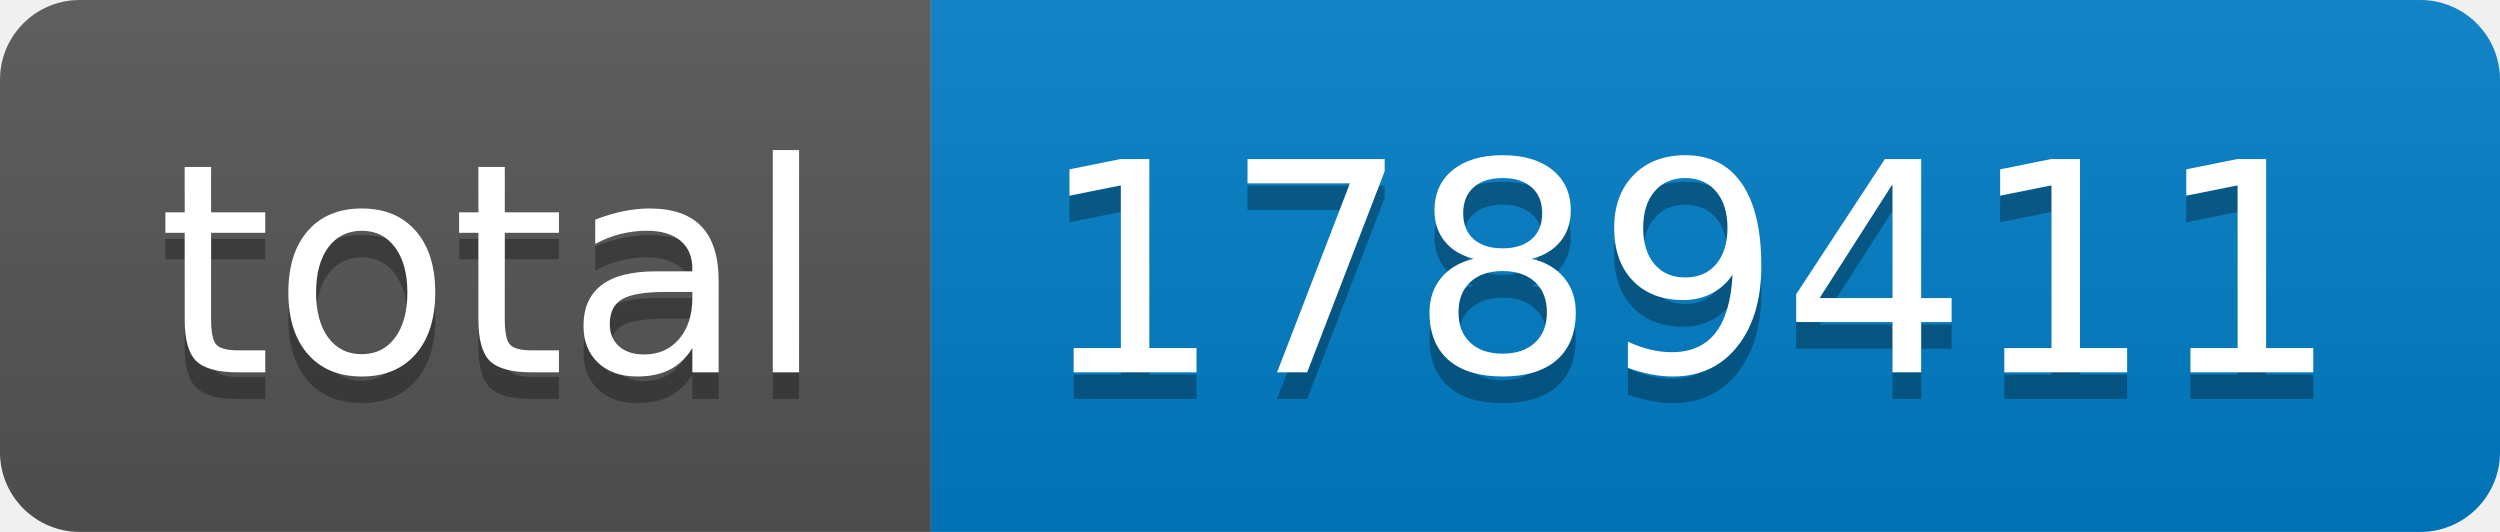
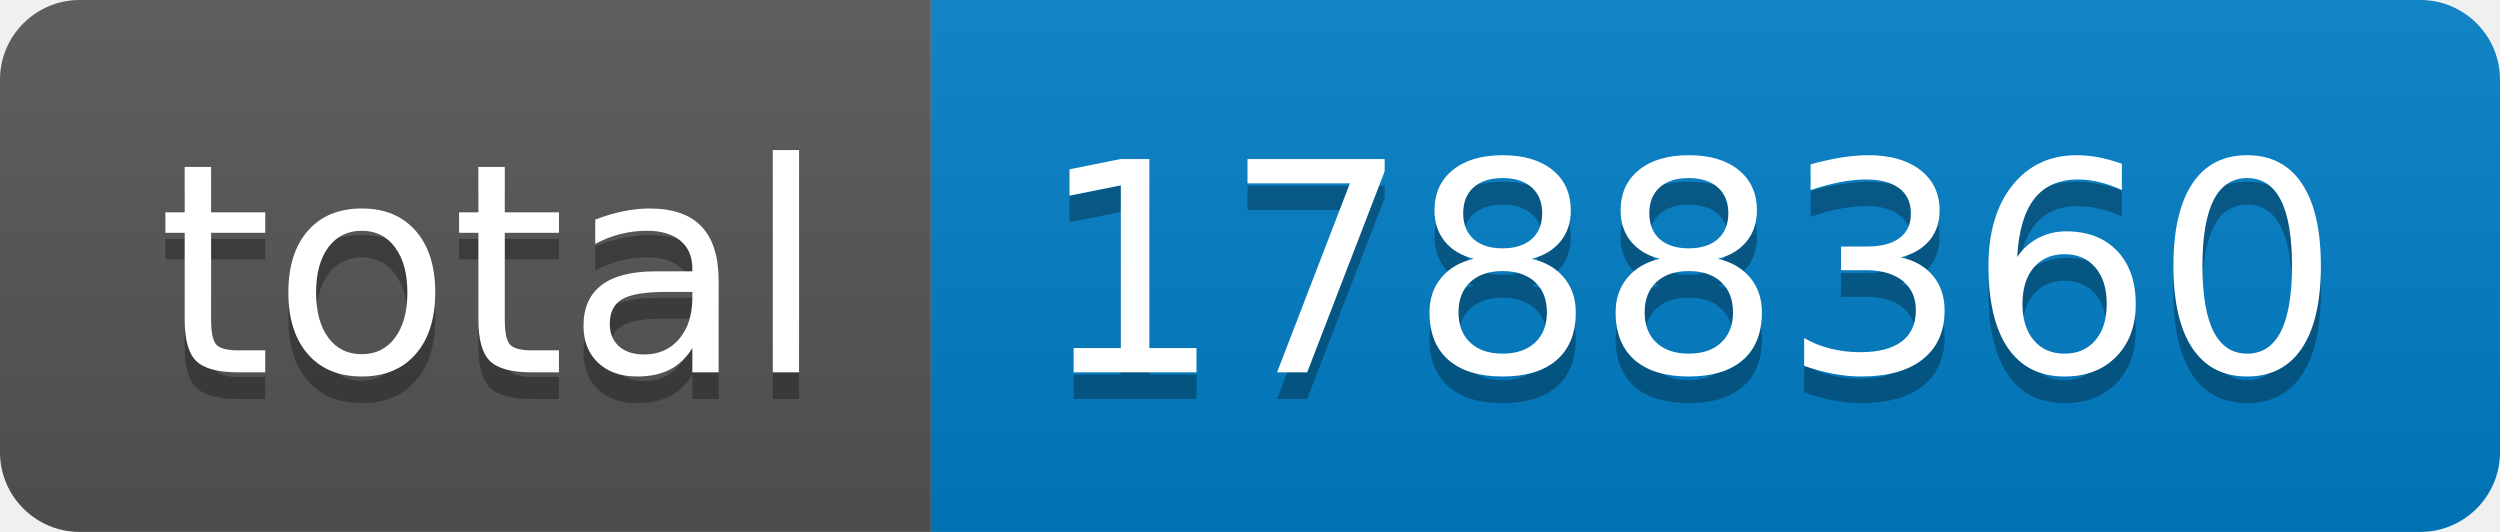
- <svg xmlns="http://www.w3.org/2000/svg" width="94" height="20" role="img" aria-label="total: 1789411">
+ <svg xmlns="http://www.w3.org/2000/svg" width="94" height="20" role="img" aria-label="total: 1788360">
  <linearGradient id="s" x2="0" y2="100%">
    <stop offset="0" stop-color="#bbb" stop-opacity=".1" />
    <stop offset="1" stop-opacity=".1" />
  </linearGradient>
  <clipPath id="r">
    <rect width="94" height="20" rx="3" fill="#fff" />
  </clipPath>
  <g clip-path="url(#r)">
    <rect width="35" height="20" fill="#555" />
    <rect x="35" width="59" height="20" fill="#007ec6" />
    <rect width="94" height="20" fill="url(#s)" />
  </g>
  <g fill="#fff" text-anchor="middle" font-family="Verdana,Geneva,DejaVu Sans,sans-serif" text-rendering="geometricPrecision" font-size="110">
    <text aria-hidden="true" x="185" y="150" fill="#010101" fill-opacity=".3" transform="scale(.1)" textLength="250">total</text>
    <text x="185" y="140" transform="scale(.1)" fill="#fff" textLength="250">total</text>
-     <text aria-hidden="true" x="635" y="150" fill="#010101" fill-opacity=".3" transform="scale(.1)" textLength="490">1789411</text>
-     <text x="635" y="140" transform="scale(.1)" fill="#fff" textLength="490">1789411</text>
+     <text aria-hidden="true" x="635" y="150" fill="#010101" fill-opacity=".3" transform="scale(.1)" textLength="490">1788360</text>
+     <text x="635" y="140" transform="scale(.1)" fill="#fff" textLength="490">1788360</text>
  </g>
</svg>
